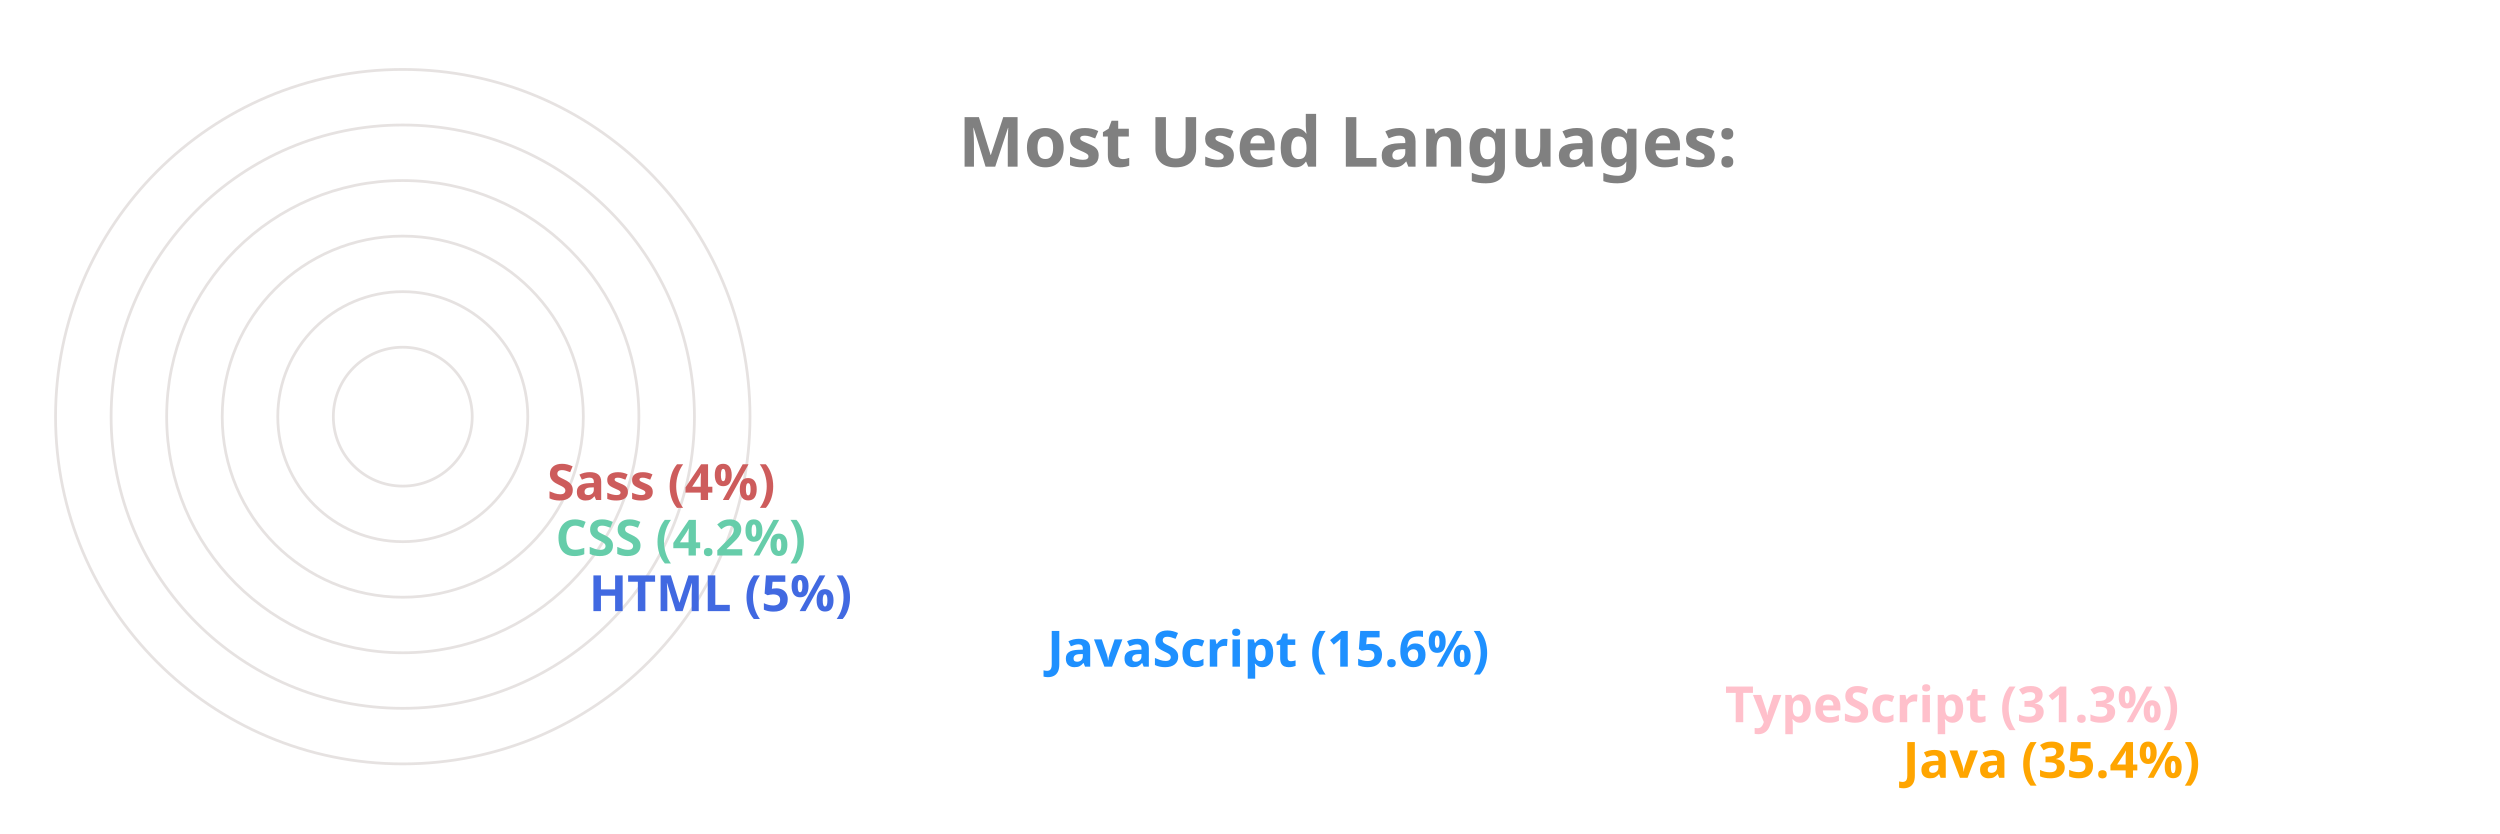
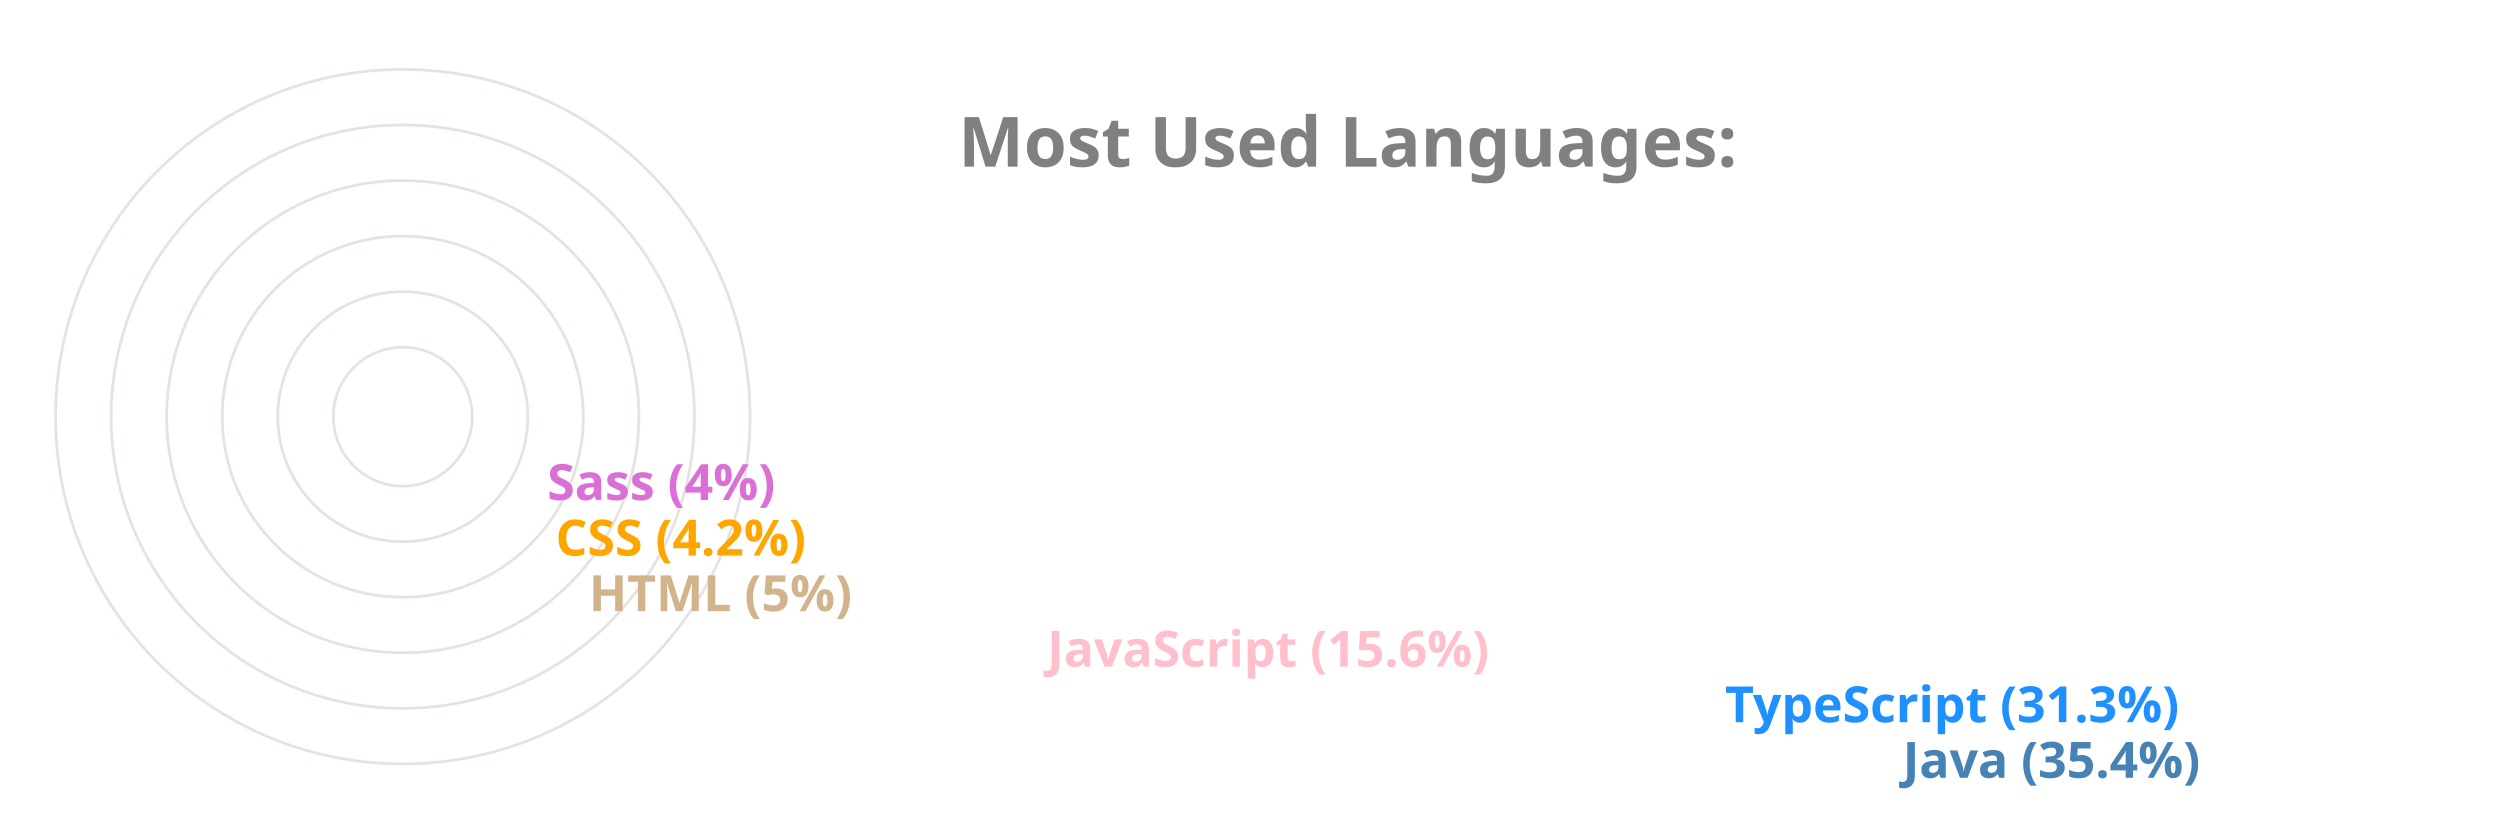
<svg xmlns="http://www.w3.org/2000/svg" viewBox="0 0 650 300" height="200px" width="600px">
  <style>
		.label {
			font: bold 25px sans-serif;
			color: #404040;
			-webkit-text-stroke: 1px white;
	  	}
		.name {
			font: bold 18px sans-serif;
			color: #404040;
	  	}

		.line {
			stroke-dasharray: 1000;
			stroke-dashoffset: 1000;
			animation: dash 3.5s ease-in-out forwards;	
			animation-iteration-count: infinite;
			animation-direction: alternate-reverse;
		}

		.path {
			stroke-dasharray: 1000;
			stroke-dashoffset: 1000;
			animation: dash 3.5s ease-in-out forwards;	
			animation-iteration-count: infinite;
			animation-direction: alternate-reverse;
		}
		  
		@keyframes dash {
			to {
				stroke-dashoffset: 0;
			}
		}

	</style>
  <g stroke="#E6E2E1" fill="none" stroke-width="1">
    <circle cx="20" cy="150" r="125" />
    <circle cx="20" cy="150" r="105" />
    <circle cx="20" cy="150" r="85" />
    <circle cx="20" cy="150" r="65" />
    <circle cx="20" cy="150" r="45" />
    <circle cx="20" cy="150" r="25" />
  </g>
  <g fill="none" stroke-width="20" class="line">
-     <line x2="550" y2="275" x1="20" y1="275" stroke="Orange" />
-     <line x2="486" y2="255" x1="20" y1="255" stroke="Pink" />
-     <line x2="242" y2="235" x1="20" y1="235" stroke="DodgerBlue" />
-     <line x2="77" y2="215" x1="20" y1="215" stroke="RoyalBlue" />
-     <line x2="65" y2="195" x1="20" y1="195" stroke="MediumAquaMarine" />
-     <line x2="62" y2="175" x1="20" y1="175" stroke="IndianRed" />
+     <line x2="550" y2="275" x1="20" y1="275" stroke="SteelBlue" />
+     <line x2="486" y2="255" x1="20" y1="255" stroke="DodgerBlue" />
+     <line x2="242" y2="235" x1="20" y1="235" stroke="Pink" />
+     <line x2="77" y2="215" x1="20" y1="215" stroke="Tan" />
+     <line x2="65" y2="195" x1="20" y1="195" stroke="Orange" />
+     <line x2="62" y2="175" x1="20" y1="175" stroke="Orchid" />
  </g>
  <g fill="none" stroke-width="20" stroke-linecap="round" class="path">
-     <path d="M 20 275 A 125 125 45 0 1 -82 78" stroke="Orange" />
-     <path d="M 20 255 A 105 105 45 0 1 -70 95" stroke="Pink" />
-     <path d="M 20 235 A 85 85 45 0 1 -61 126" stroke="DodgerBlue" />
-     <path d="M 20 215 A 65 65 45 0 1 -44 144" stroke="RoyalBlue" />
-     <path d="M 20 195 A 45 45 45 0 1 -24 146" stroke="MediumAquaMarine" />
-     <path d="M 20 175 A 25 25 45 0 1 -4 148" stroke="IndianRed" />
+     <path d="M 20 275 A 125 125 45 0 1 -82 78" stroke="SteelBlue" />
+     <path d="M 20 255 A 105 105 45 0 1 -70 95" stroke="DodgerBlue" />
+     <path d="M 20 235 A 85 85 45 0 1 -61 126" stroke="Pink" />
+     <path d="M 20 215 A 65 65 45 0 1 -44 144" stroke="Tan" />
+     <path d="M 20 195 A 45 45 45 0 1 -24 146" stroke="Orange" />
+     <path d="M 20 175 A 25 25 45 0 1 -4 148" stroke="Orchid" />
  </g>
  <g class="name">
-     <text x="560" y="280" fill="Orange">Java (35.4%)</text>
-     <text x="496" y="260" fill="Pink">TypeScript (31.3%)</text>
-     <text x="252" y="240" fill="DodgerBlue">JavaScript (15.6%)</text>
-     <text x="87" y="220" fill="RoyalBlue">HTML (5%)</text>
-     <text x="75" y="200" fill="MediumAquaMarine">CSS (4.2%)</text>
-     <text x="72" y="180" fill="IndianRed">Sass (4%)</text>
+     <text x="560" y="280" fill="SteelBlue">Java (35.4%)</text>
+     <text x="496" y="260" fill="DodgerBlue">TypeScript (31.3%)</text>
+     <text x="252" y="240" fill="Pink">JavaScript (15.6%)</text>
+     <text x="87" y="220" fill="Tan">HTML (5%)</text>
+     <text x="75" y="200" fill="Orange">CSS (4.2%)</text>
+     <text x="72" y="180" fill="Orchid">Sass (4%)</text>
  </g>
  <g class="label">
    <text x="220" y="60" fill="grey">Most Used Languages:</text>
  </g>
</svg>
